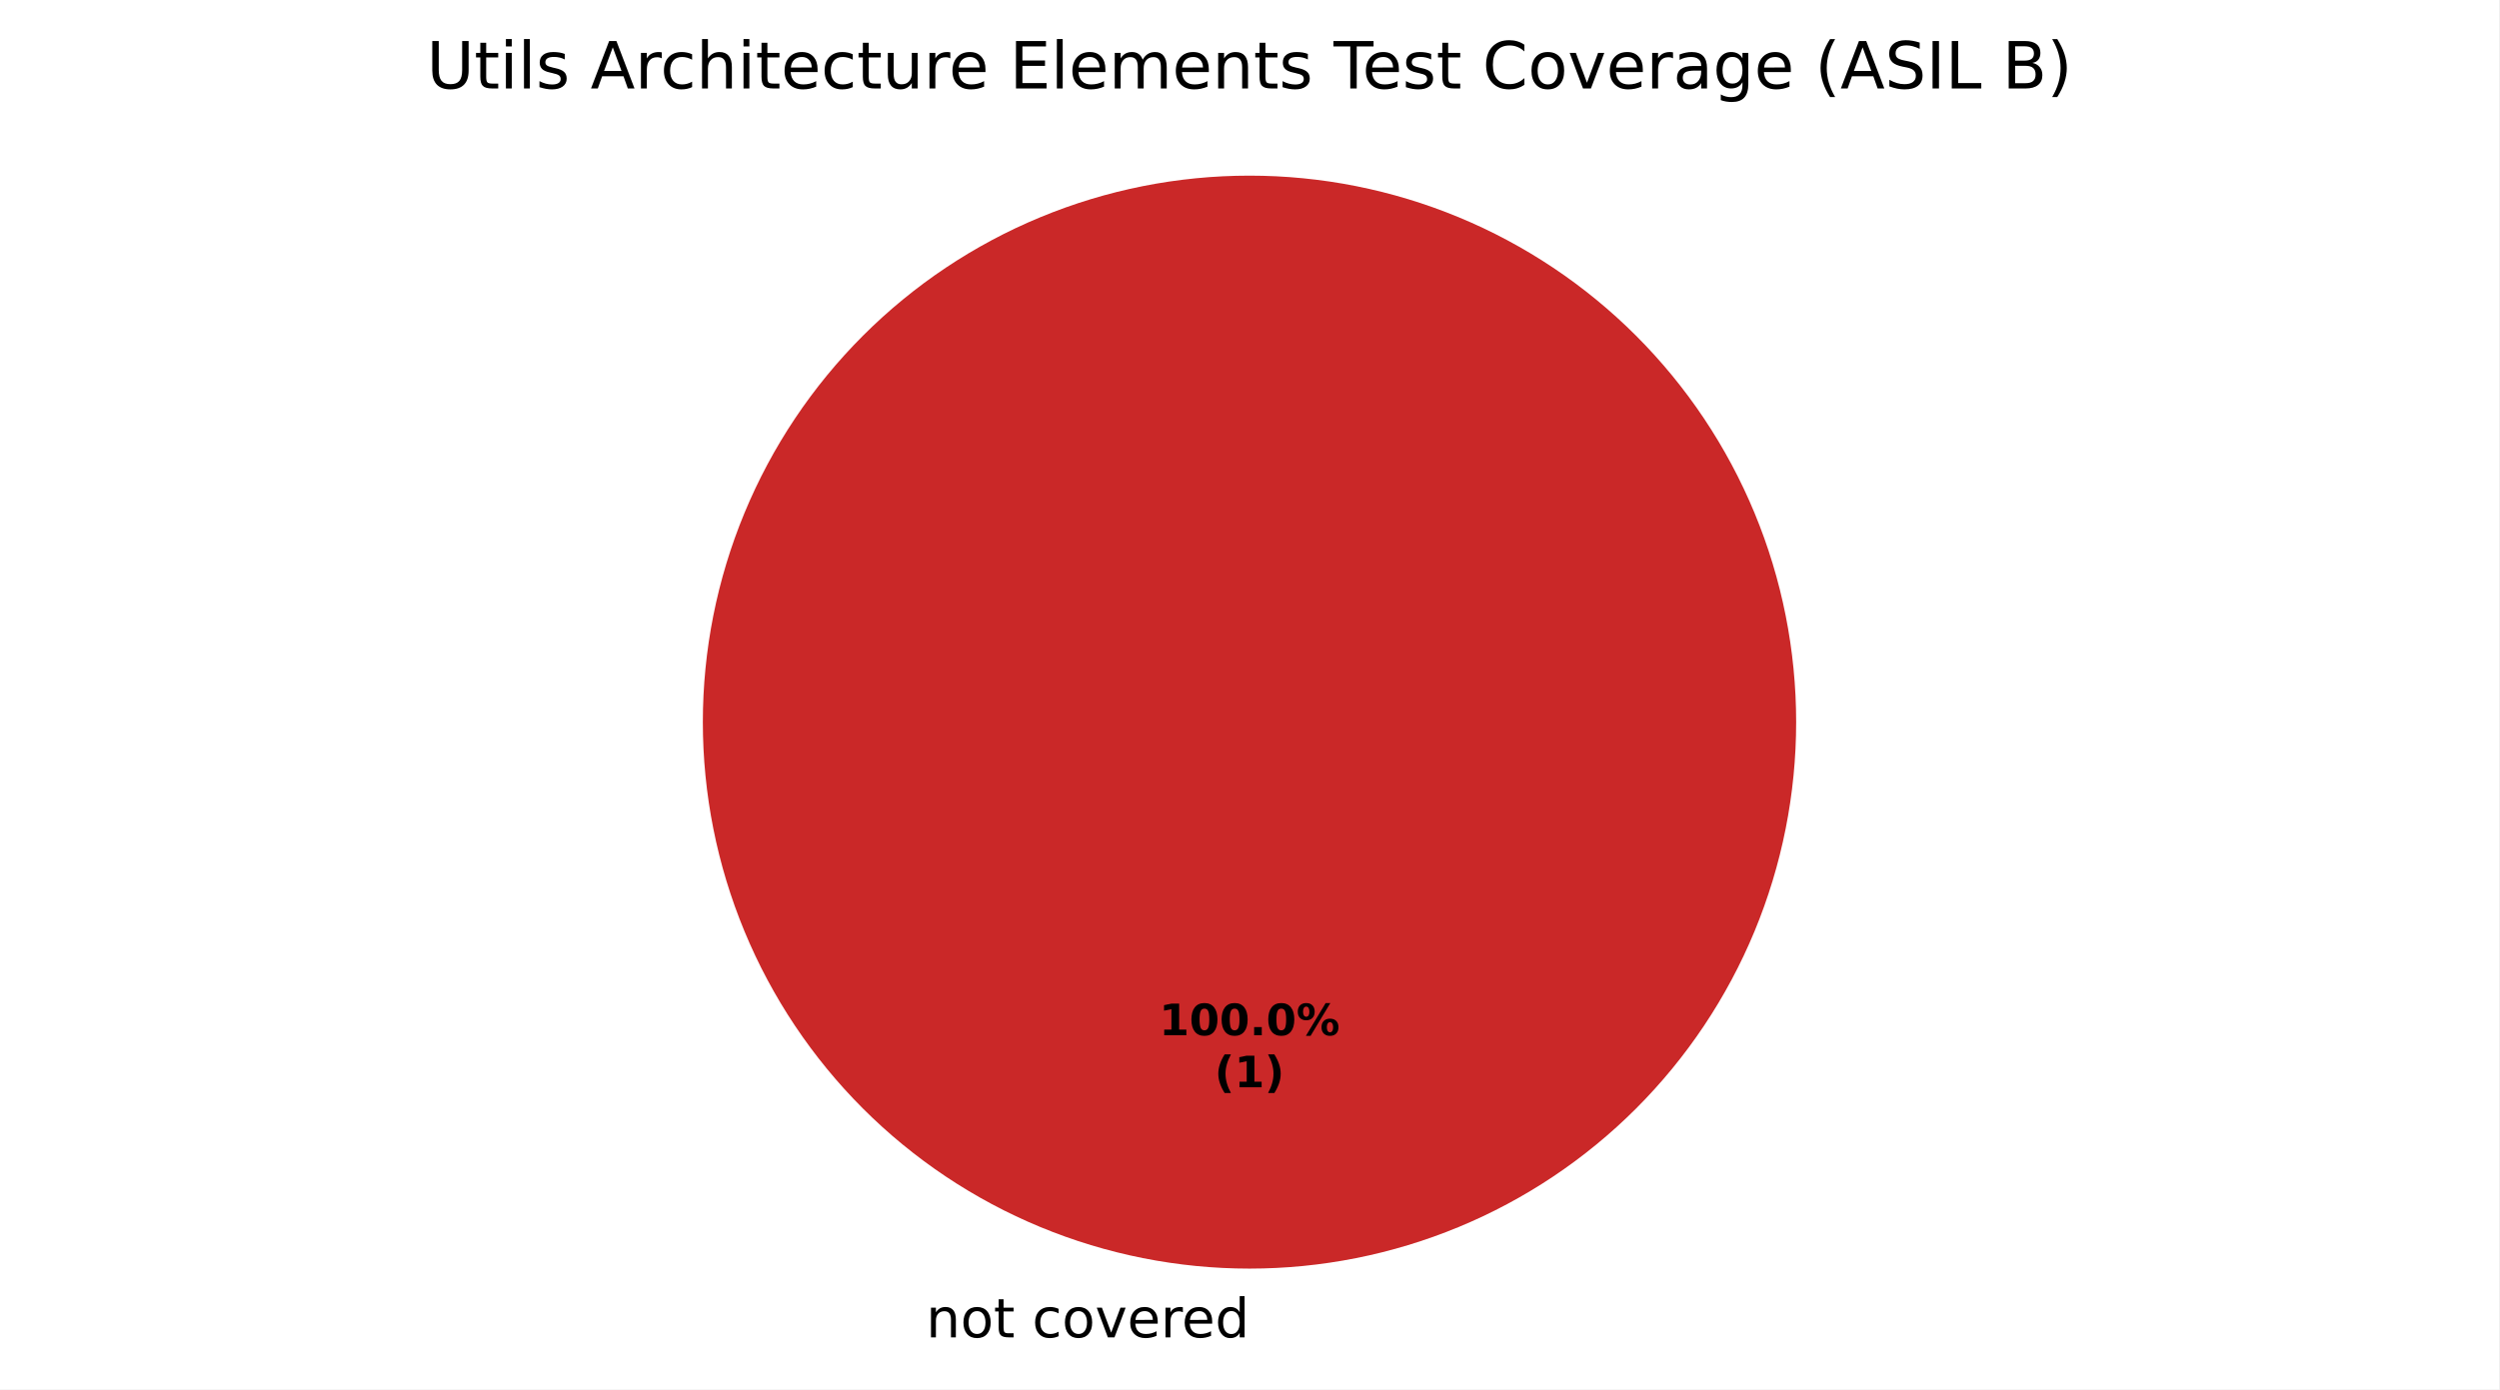
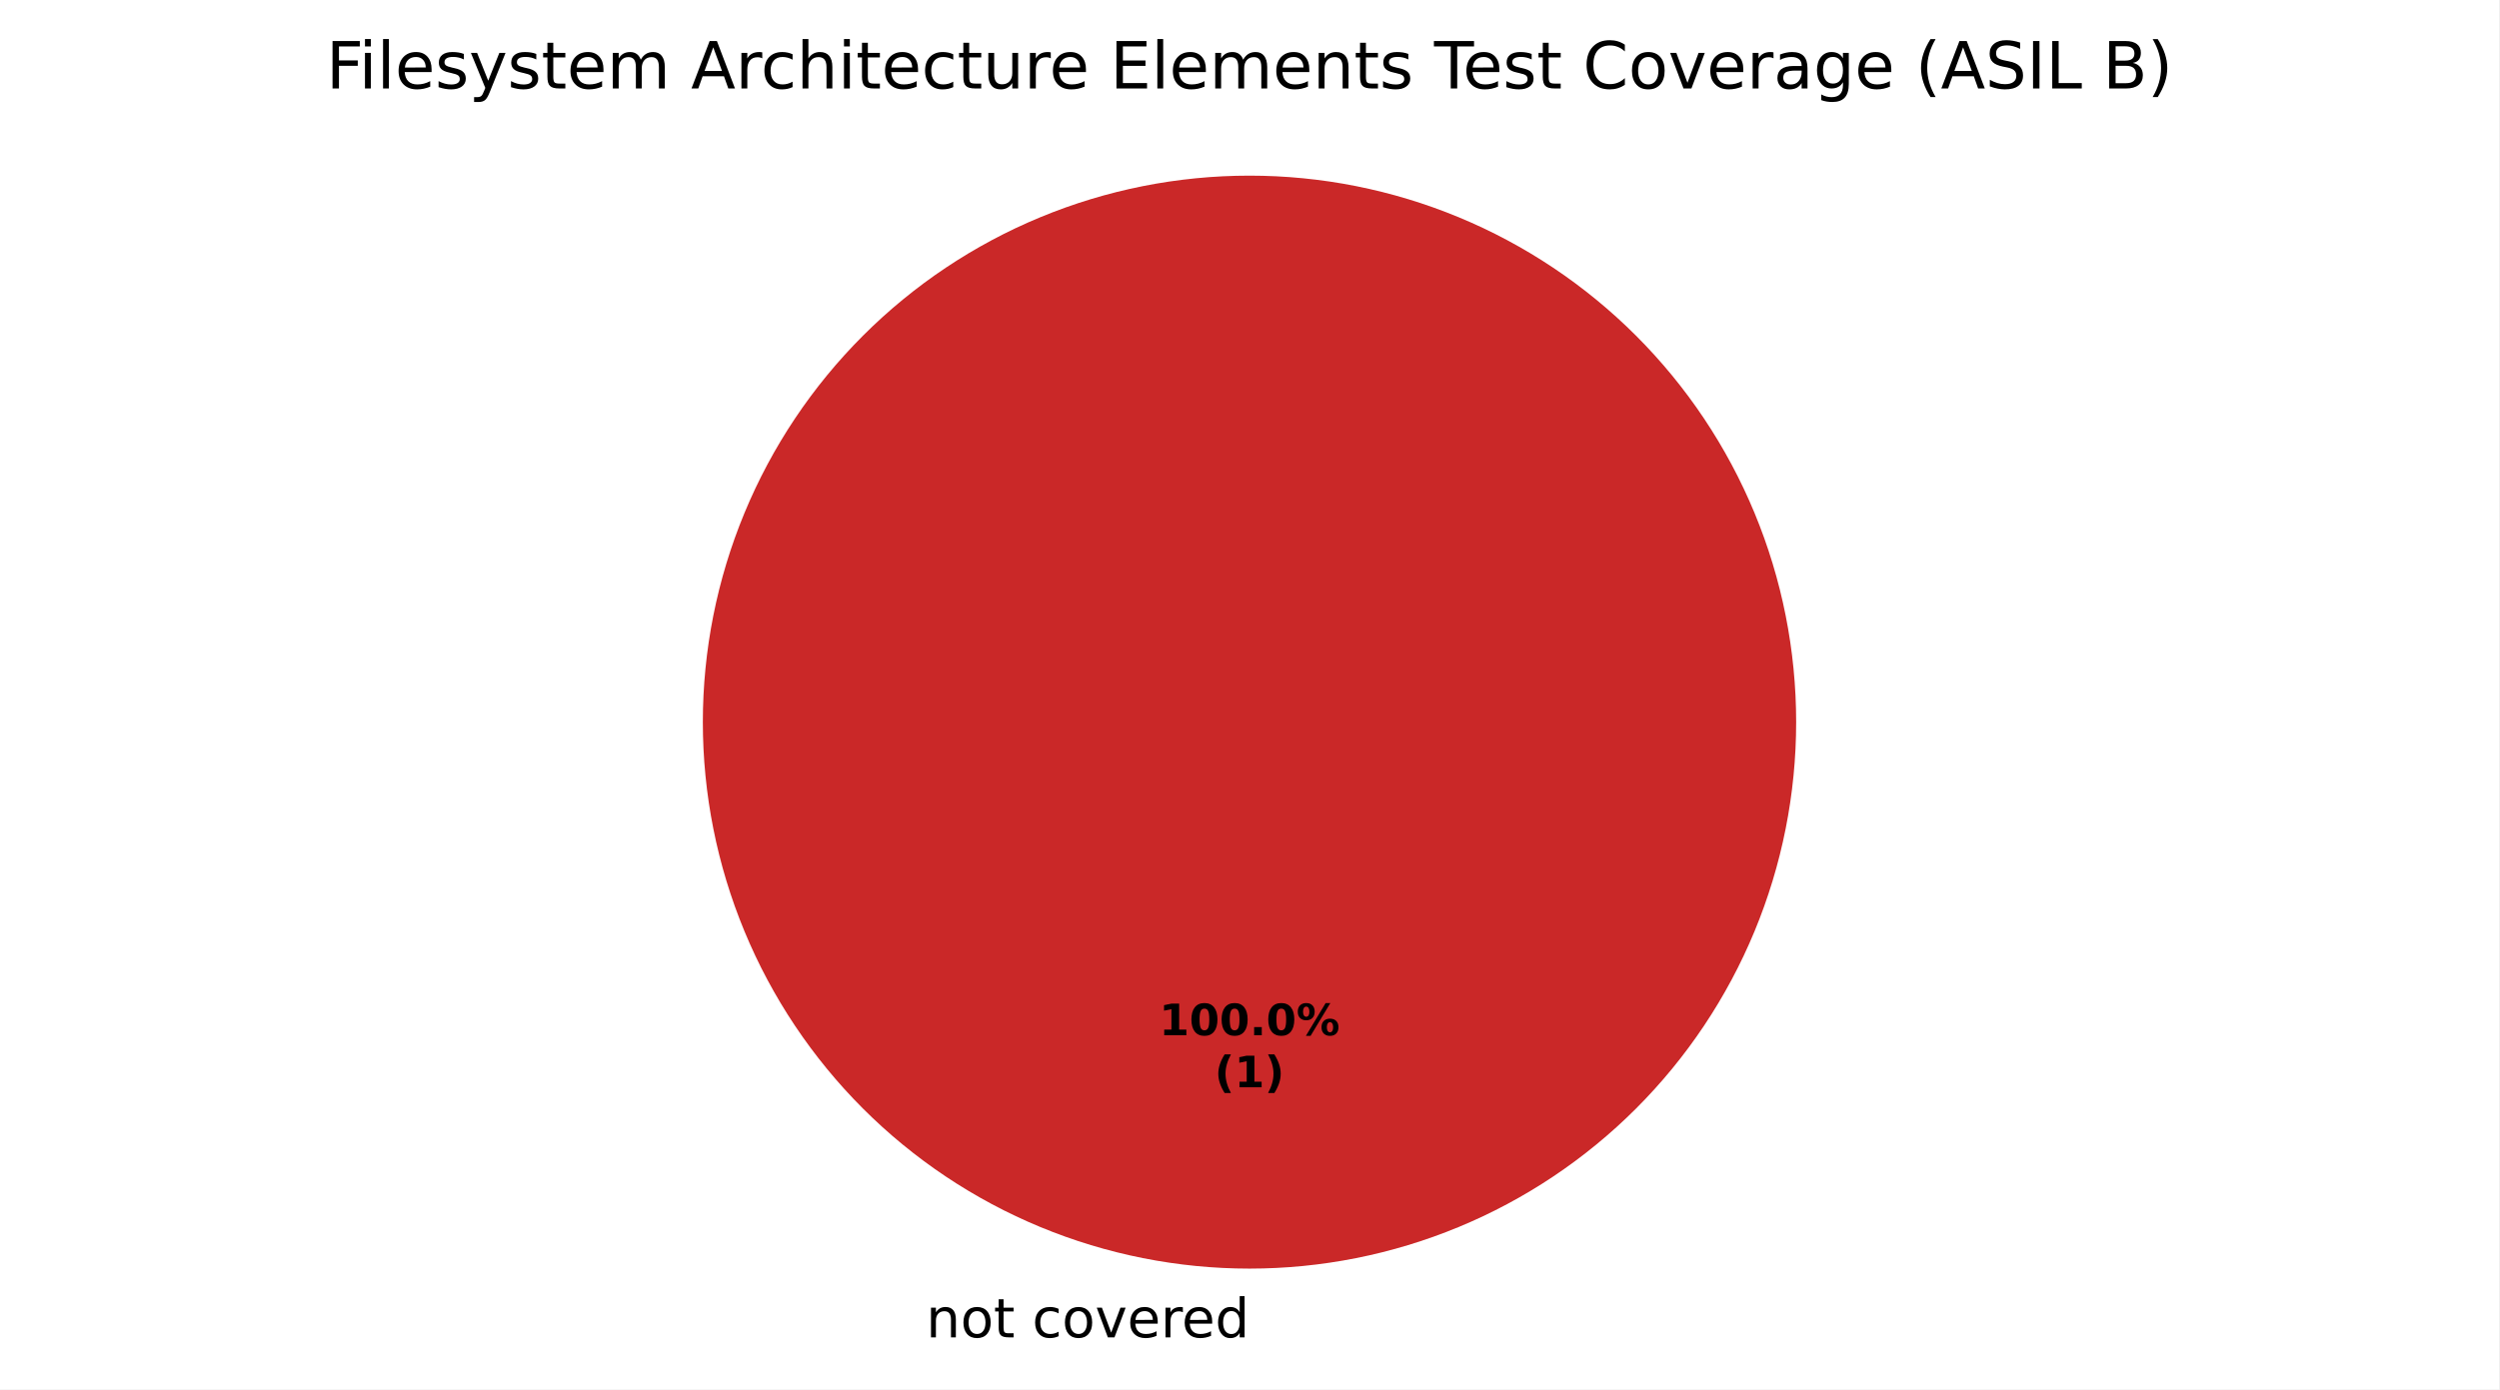
<svg xmlns="http://www.w3.org/2000/svg" xmlns:xlink="http://www.w3.org/1999/xlink" width="460.8pt" height="256.279pt" viewBox="0 0 460.8 256.279" version="1.1">
  <defs>
    <style type="text/css">*{stroke-linejoin: round; stroke-linecap: butt}</style>
  </defs>
  <g id="figure_1">
    <g id="patch_1">
      <path d="M 0 256.279  L 460.8 256.279  L 460.8 0  L 0 0  z " style="fill: #ffffff" />
    </g>
    <g id="axes_1">
      <g id="patch_2">
        <path d="M 230.4 32.398  C 230.4 32.398 230.4 32.398 230.4 32.398  L 230.4 133.198  z " style="fill: #37a12d" />
      </g>
      <g id="patch_3">
        <path d="M 230.4 32.398  C 230.4 32.398 230.4 32.398 230.4 32.398  L 230.4 133.198  z " style="fill: #f0a500" />
      </g>
      <g id="patch_4">
        <path d="M 331.2 133.198  C 331.2 119.961 328.593 106.853 323.527 94.624  C 318.462 82.394 311.036 71.282 301.676 61.922  C 292.316 52.562 281.204 45.137 268.974 40.071  C 256.745 35.006 243.637 32.398 230.4 32.398  C 217.163 32.398 204.055 35.006 191.826 40.071  C 179.596 45.137 168.484 52.562 159.124 61.922  C 149.764 71.282 142.338 82.394 137.273 94.624  C 132.207 106.853 129.6 119.961 129.6 133.198  C 129.6 146.435 132.207 159.543 137.273 171.773  C 142.338 184.002 149.764 195.115 159.124 204.474  C 168.484 213.834 179.596 221.26 191.826 226.325  C 204.055 231.391 217.163 233.998 230.4 233.998  C 243.637 233.998 256.745 231.391 268.974 226.325  C 281.204 221.26 292.316 213.834 301.676 204.474  C 311.036 195.115 318.462 184.002 323.527 171.773  C 328.593 159.543 331.2 146.435 331.2 133.198  M 230.4 133.198  z " style="fill: #ca2828" />
      </g>
      <g id="matplotlib.axis_1" />
      <g id="matplotlib.axis_2" />
      <g id="text_1">
        <g transform="translate(167.5859 246.6762) scale(0.1 -0.1)">
          <defs>
            <path id="DejaVuSans-3" transform="scale(0.015625)" />
            <path id="DejaVuSans-51" d="M 3513 2113  L 3513 0  L 2938 0  L 2938 2094  Q 2938 2591 2744 2837  Q 2550 3084 2163 3084  Q 1697 3084 1428 2787  Q 1159 2491 1159 1978  L 1159 0  L 581 0  L 581 3500  L 1159 3500  L 1159 2956  Q 1366 3272 1645 3428  Q 1925 3584 2291 3584  Q 2894 3584 3203 3211  Q 3513 2838 3513 2113  z " transform="scale(0.015625)" />
            <path id="DejaVuSans-52" d="M 1959 3097  Q 1497 3097 1228 2736  Q 959 2375 959 1747  Q 959 1119 1226 758  Q 1494 397 1959 397  Q 2419 397 2687 759  Q 2956 1122 2956 1747  Q 2956 2369 2687 2733  Q 2419 3097 1959 3097  z M 1959 3584  Q 2709 3584 3137 3096  Q 3566 2609 3566 1747  Q 3566 888 3137 398  Q 2709 -91 1959 -91  Q 1206 -91 779 398  Q 353 888 353 1747  Q 353 2609 779 3096  Q 1206 3584 1959 3584  z " transform="scale(0.015625)" />
            <path id="DejaVuSans-57" d="M 1172 4494  L 1172 3500  L 2356 3500  L 2356 3053  L 1172 3053  L 1172 1153  Q 1172 725 1289 603  Q 1406 481 1766 481  L 2356 481  L 2356 0  L 1766 0  Q 1100 0 847 248  Q 594 497 594 1153  L 594 3053  L 172 3053  L 172 3500  L 594 3500  L 594 4494  L 1172 4494  z " transform="scale(0.015625)" />
            <path id="DejaVuSans-46" d="M 3122 3366  L 3122 2828  Q 2878 2963 2633 3030  Q 2388 3097 2138 3097  Q 1578 3097 1268 2742  Q 959 2388 959 1747  Q 959 1106 1268 751  Q 1578 397 2138 397  Q 2388 397 2633 464  Q 2878 531 3122 666  L 3122 134  Q 2881 22 2623 -34  Q 2366 -91 2075 -91  Q 1284 -91 818 406  Q 353 903 353 1747  Q 353 2603 823 3093  Q 1294 3584 2113 3584  Q 2378 3584 2631 3529  Q 2884 3475 3122 3366  z " transform="scale(0.015625)" />
            <path id="DejaVuSans-59" d="M 191 3500  L 800 3500  L 1894 563  L 2988 3500  L 3597 3500  L 2284 0  L 1503 0  L 191 3500  z " transform="scale(0.015625)" />
            <path id="DejaVuSans-48" d="M 3597 1894  L 3597 1613  L 953 1613  Q 991 1019 1311 708  Q 1631 397 2203 397  Q 2534 397 2845 478  Q 3156 559 3463 722  L 3463 178  Q 3153 47 2828 -22  Q 2503 -91 2169 -91  Q 1331 -91 842 396  Q 353 884 353 1716  Q 353 2575 817 3079  Q 1281 3584 2069 3584  Q 2775 3584 3186 3129  Q 3597 2675 3597 1894  z M 3022 2063  Q 3016 2534 2758 2815  Q 2500 3097 2075 3097  Q 1594 3097 1305 2825  Q 1016 2553 972 2059  L 3022 2063  z " transform="scale(0.015625)" />
            <path id="DejaVuSans-55" d="M 2631 2963  Q 2534 3019 2420 3045  Q 2306 3072 2169 3072  Q 1681 3072 1420 2755  Q 1159 2438 1159 1844  L 1159 0  L 581 0  L 581 3500  L 1159 3500  L 1159 2956  Q 1341 3275 1631 3429  Q 1922 3584 2338 3584  Q 2397 3584 2469 3576  Q 2541 3569 2628 3553  L 2631 2963  z " transform="scale(0.015625)" />
            <path id="DejaVuSans-47" d="M 2906 2969  L 2906 4863  L 3481 4863  L 3481 0  L 2906 0  L 2906 525  Q 2725 213 2448 61  Q 2172 -91 1784 -91  Q 1150 -91 751 415  Q 353 922 353 1747  Q 353 2572 751 3078  Q 1150 3584 1784 3584  Q 2172 3584 2448 3432  Q 2725 3281 2906 2969  z M 947 1747  Q 947 1113 1208 752  Q 1469 391 1925 391  Q 2381 391 2643 752  Q 2906 1113 2906 1747  Q 2906 2381 2643 2742  Q 2381 3103 1925 3103  Q 1469 3103 1208 2742  Q 947 2381 947 1747  z " transform="scale(0.015625)" />
          </defs>
          <use xlink:href="#DejaVuSans-3" />
          <use xlink:href="#DejaVuSans-51" transform="translate(31.78125 0)" />
          <use xlink:href="#DejaVuSans-52" transform="translate(95.15625 0)" />
          <use xlink:href="#DejaVuSans-57" transform="translate(156.3438 0)" />
          <use xlink:href="#DejaVuSans-3" transform="translate(195.5469 0)" />
          <use xlink:href="#DejaVuSans-46" transform="translate(227.3281 0)" />
          <use xlink:href="#DejaVuSans-52" transform="translate(282.3125 0)" />
          <use xlink:href="#DejaVuSans-59" transform="translate(343.5 0)" />
          <use xlink:href="#DejaVuSans-48" transform="translate(402.6875 0)" />
          <use xlink:href="#DejaVuSans-55" transform="translate(464.2188 0)" />
          <use xlink:href="#DejaVuSans-48" transform="translate(503.125 0)" />
          <use xlink:href="#DejaVuSans-47" transform="translate(564.6562 0)" />
        </g>
      </g>
      <g id="text_2">
        <g transform="translate(213.74 190.9555) scale(0.08 -0.08)">
          <defs>
            <path id="DejaVuSans-Bold-14" d="M 750 831  L 1813 831  L 1813 3847  L 722 3622  L 722 4441  L 1806 4666  L 2950 4666  L 2950 831  L 4013 831  L 4013 0  L 750 0  L 750 831  z " transform="scale(0.015625)" />
            <path id="DejaVuSans-Bold-13" d="M 2944 2338  Q 2944 3213 2780 3570  Q 2616 3928 2228 3928  Q 1841 3928 1675 3570  Q 1509 3213 1509 2338  Q 1509 1453 1675 1090  Q 1841 728 2228 728  Q 2613 728 2778 1090  Q 2944 1453 2944 2338  z M 4147 2328  Q 4147 1169 3647 539  Q 3147 -91 2228 -91  Q 1306 -91 806 539  Q 306 1169 306 2328  Q 306 3491 806 4120  Q 1306 4750 2228 4750  Q 3147 4750 3647 4120  Q 4147 3491 4147 2328  z " transform="scale(0.015625)" />
            <path id="DejaVuSans-Bold-11" d="M 653 1209  L 1778 1209  L 1778 0  L 653 0  L 653 1209  z " transform="scale(0.015625)" />
            <path id="DejaVuSans-Bold-8" d="M 4959 1925  Q 4738 1925 4616 1733  Q 4494 1541 4494 1184  Q 4494 825 4614 633  Q 4734 441 4959 441  Q 5184 441 5303 633  Q 5422 825 5422 1184  Q 5422 1541 5301 1733  Q 5181 1925 4959 1925  z M 4959 2450  Q 5541 2450 5875 2112  Q 6209 1775 6209 1184  Q 6209 594 5875 251  Q 5541 -91 4959 -91  Q 4378 -91 4042 251  Q 3706 594 3706 1184  Q 3706 1772 4042 2111  Q 4378 2450 4959 2450  z M 2094 -91  L 1403 -91  L 4319 4750  L 5013 4750  L 2094 -91  z M 1453 4750  Q 2034 4750 2367 4411  Q 2700 4072 2700 3481  Q 2700 2891 2367 2550  Q 2034 2209 1453 2209  Q 872 2209 539 2550  Q 206 2891 206 3481  Q 206 4072 539 4411  Q 872 4750 1453 4750  z M 1453 4225  Q 1228 4225 1106 4031  Q 984 3838 984 3481  Q 984 3122 1106 2926  Q 1228 2731 1453 2731  Q 1678 2731 1798 2926  Q 1919 3122 1919 3481  Q 1919 3838 1797 4031  Q 1675 4225 1453 4225  z " transform="scale(0.015625)" />
          </defs>
          <use xlink:href="#DejaVuSans-Bold-14" />
          <use xlink:href="#DejaVuSans-Bold-13" transform="translate(69.57812 0)" />
          <use xlink:href="#DejaVuSans-Bold-13" transform="translate(139.1562 0)" />
          <use xlink:href="#DejaVuSans-Bold-11" transform="translate(208.7344 0)" />
          <use xlink:href="#DejaVuSans-Bold-13" transform="translate(246.7188 0)" />
          <use xlink:href="#DejaVuSans-Bold-8" transform="translate(316.2969 0)" />
        </g>
        <g transform="translate(223.9606 200.557) scale(0.08 -0.08)">
          <defs>
            <path id="DejaVuSans-Bold-b" d="M 2413 -844  L 1484 -844  Q 1006 -72 778 623  Q 550 1319 550 2003  Q 550 2688 779 3389  Q 1009 4091 1484 4856  L 2413 4856  Q 2013 4116 1813 3408  Q 1613 2700 1613 2009  Q 1613 1319 1811 609  Q 2009 -100 2413 -844  z " transform="scale(0.015625)" />
            <path id="DejaVuSans-Bold-c" d="M 513 -844  Q 913 -100 1113 609  Q 1313 1319 1313 2009  Q 1313 2700 1113 3408  Q 913 4116 513 4856  L 1441 4856  Q 1916 4091 2145 3389  Q 2375 2688 2375 2003  Q 2375 1319 2147 623  Q 1919 -72 1441 -844  L 513 -844  z " transform="scale(0.015625)" />
          </defs>
          <use xlink:href="#DejaVuSans-Bold-b" />
          <use xlink:href="#DejaVuSans-Bold-14" transform="translate(45.70312 0)" />
          <use xlink:href="#DejaVuSans-Bold-c" transform="translate(115.2812 0)" />
        </g>
      </g>
      <g id="text_3">
-         <g transform="translate(78.66938 16.31812) scale(0.12 -0.12)">
+         <g transform="translate(60.14156 16.31812) scale(0.12 -0.12)">
          <defs>
-             <path id="DejaVuSans-38" d="M 556 4666  L 1191 4666  L 1191 1831  Q 1191 1081 1462 751  Q 1734 422 2344 422  Q 2950 422 3222 751  Q 3494 1081 3494 1831  L 3494 4666  L 4128 4666  L 4128 1753  Q 4128 841 3676 375  Q 3225 -91 2344 -91  Q 1459 -91 1007 375  Q 556 841 556 1753  L 556 4666  z " transform="scale(0.015625)" />
+             <path id="DejaVuSans-29" d="M 628 4666  L 3309 4666  L 3309 4134  L 1259 4134  L 1259 2759  L 3109 2759  L 3109 2228  L 1259 2228  L 1259 0  L 628 0  L 628 4666  z " transform="scale(0.015625)" />
            <path id="DejaVuSans-4c" d="M 603 3500  L 1178 3500  L 1178 0  L 603 0  L 603 3500  z M 603 4863  L 1178 4863  L 1178 4134  L 603 4134  L 603 4863  z " transform="scale(0.015625)" />
            <path id="DejaVuSans-4f" d="M 603 4863  L 1178 4863  L 1178 0  L 603 0  L 603 4863  z " transform="scale(0.015625)" />
            <path id="DejaVuSans-56" d="M 2834 3397  L 2834 2853  Q 2591 2978 2328 3040  Q 2066 3103 1784 3103  Q 1356 3103 1142 2972  Q 928 2841 928 2578  Q 928 2378 1081 2264  Q 1234 2150 1697 2047  L 1894 2003  Q 2506 1872 2764 1633  Q 3022 1394 3022 966  Q 3022 478 2636 193  Q 2250 -91 1575 -91  Q 1294 -91 989 -36  Q 684 19 347 128  L 347 722  Q 666 556 975 473  Q 1284 391 1588 391  Q 1994 391 2212 530  Q 2431 669 2431 922  Q 2431 1156 2273 1281  Q 2116 1406 1581 1522  L 1381 1569  Q 847 1681 609 1914  Q 372 2147 372 2553  Q 372 3047 722 3315  Q 1072 3584 1716 3584  Q 2034 3584 2315 3537  Q 2597 3491 2834 3397  z " transform="scale(0.015625)" />
+             <path id="DejaVuSans-5c" d="M 2059 -325  Q 1816 -950 1584 -1140  Q 1353 -1331 966 -1331  L 506 -1331  L 506 -850  L 844 -850  Q 1081 -850 1212 -737  Q 1344 -625 1503 -206  L 1606 56  L 191 3500  L 800 3500  L 1894 763  L 2988 3500  L 3597 3500  L 2059 -325  z " transform="scale(0.015625)" />
+             <path id="DejaVuSans-50" d="M 3328 2828  Q 3544 3216 3844 3400  Q 4144 3584 4550 3584  Q 5097 3584 5394 3201  Q 5691 2819 5691 2113  L 5691 0  L 5113 0  L 5113 2094  Q 5113 2597 4934 2840  Q 4756 3084 4391 3084  Q 3944 3084 3684 2787  Q 3425 2491 3425 1978  L 3425 0  L 2847 0  L 2847 2094  Q 2847 2600 2669 2842  Q 2491 3084 2119 3084  Q 1678 3084 1418 2786  Q 1159 2488 1159 1978  L 1159 0  L 581 0  L 581 3500  L 1159 3500  L 1159 2956  Q 1356 3278 1631 3431  Q 1906 3584 2284 3584  Q 2666 3584 2933 3390  Q 3200 3197 3328 2828  z " transform="scale(0.015625)" />
            <path id="DejaVuSans-24" d="M 2188 4044  L 1331 1722  L 3047 1722  L 2188 4044  z M 1831 4666  L 2547 4666  L 4325 0  L 3669 0  L 3244 1197  L 1141 1197  L 716 0  L 50 0  L 1831 4666  z " transform="scale(0.015625)" />
            <path id="DejaVuSans-4b" d="M 3513 2113  L 3513 0  L 2938 0  L 2938 2094  Q 2938 2591 2744 2837  Q 2550 3084 2163 3084  Q 1697 3084 1428 2787  Q 1159 2491 1159 1978  L 1159 0  L 581 0  L 581 4863  L 1159 4863  L 1159 2956  Q 1366 3272 1645 3428  Q 1925 3584 2291 3584  Q 2894 3584 3203 3211  Q 3513 2838 3513 2113  z " transform="scale(0.015625)" />
            <path id="DejaVuSans-58" d="M 544 1381  L 544 3500  L 1119 3500  L 1119 1403  Q 1119 906 1312 657  Q 1506 409 1894 409  Q 2359 409 2629 706  Q 2900 1003 2900 1516  L 2900 3500  L 3475 3500  L 3475 0  L 2900 0  L 2900 538  Q 2691 219 2414 64  Q 2138 -91 1772 -91  Q 1169 -91 856 284  Q 544 659 544 1381  z M 1991 3584  L 1991 3584  z " transform="scale(0.015625)" />
            <path id="DejaVuSans-28" d="M 628 4666  L 3578 4666  L 3578 4134  L 1259 4134  L 1259 2753  L 3481 2753  L 3481 2222  L 1259 2222  L 1259 531  L 3634 531  L 3634 0  L 628 0  L 628 4666  z " transform="scale(0.015625)" />
-             <path id="DejaVuSans-50" d="M 3328 2828  Q 3544 3216 3844 3400  Q 4144 3584 4550 3584  Q 5097 3584 5394 3201  Q 5691 2819 5691 2113  L 5691 0  L 5113 0  L 5113 2094  Q 5113 2597 4934 2840  Q 4756 3084 4391 3084  Q 3944 3084 3684 2787  Q 3425 2491 3425 1978  L 3425 0  L 2847 0  L 2847 2094  Q 2847 2600 2669 2842  Q 2491 3084 2119 3084  Q 1678 3084 1418 2786  Q 1159 2488 1159 1978  L 1159 0  L 581 0  L 581 3500  L 1159 3500  L 1159 2956  Q 1356 3278 1631 3431  Q 1906 3584 2284 3584  Q 2666 3584 2933 3390  Q 3200 3197 3328 2828  z " transform="scale(0.015625)" />
            <path id="DejaVuSans-37" d="M -19 4666  L 3928 4666  L 3928 4134  L 2272 4134  L 2272 0  L 1638 0  L 1638 4134  L -19 4134  L -19 4666  z " transform="scale(0.015625)" />
            <path id="DejaVuSans-26" d="M 4122 4306  L 4122 3641  Q 3803 3938 3442 4084  Q 3081 4231 2675 4231  Q 1875 4231 1450 3742  Q 1025 3253 1025 2328  Q 1025 1406 1450 917  Q 1875 428 2675 428  Q 3081 428 3442 575  Q 3803 722 4122 1019  L 4122 359  Q 3791 134 3420 21  Q 3050 -91 2638 -91  Q 1578 -91 968 557  Q 359 1206 359 2328  Q 359 3453 968 4101  Q 1578 4750 2638 4750  Q 3056 4750 3426 4639  Q 3797 4528 4122 4306  z " transform="scale(0.015625)" />
            <path id="DejaVuSans-44" d="M 2194 1759  Q 1497 1759 1228 1600  Q 959 1441 959 1056  Q 959 750 1161 570  Q 1363 391 1709 391  Q 2188 391 2477 730  Q 2766 1069 2766 1631  L 2766 1759  L 2194 1759  z M 3341 1997  L 3341 0  L 2766 0  L 2766 531  Q 2569 213 2275 61  Q 1981 -91 1556 -91  Q 1019 -91 701 211  Q 384 513 384 1019  Q 384 1609 779 1909  Q 1175 2209 1959 2209  L 2766 2209  L 2766 2266  Q 2766 2663 2505 2880  Q 2244 3097 1772 3097  Q 1472 3097 1187 3025  Q 903 2953 641 2809  L 641 3341  Q 956 3463 1253 3523  Q 1550 3584 1831 3584  Q 2591 3584 2966 3190  Q 3341 2797 3341 1997  z " transform="scale(0.015625)" />
            <path id="DejaVuSans-4a" d="M 2906 1791  Q 2906 2416 2648 2759  Q 2391 3103 1925 3103  Q 1463 3103 1205 2759  Q 947 2416 947 1791  Q 947 1169 1205 825  Q 1463 481 1925 481  Q 2391 481 2648 825  Q 2906 1169 2906 1791  z M 3481 434  Q 3481 -459 3084 -895  Q 2688 -1331 1869 -1331  Q 1566 -1331 1297 -1286  Q 1028 -1241 775 -1147  L 775 -588  Q 1028 -725 1275 -790  Q 1522 -856 1778 -856  Q 2344 -856 2625 -561  Q 2906 -266 2906 331  L 2906 616  Q 2728 306 2450 153  Q 2172 0 1784 0  Q 1141 0 747 490  Q 353 981 353 1791  Q 353 2603 747 3093  Q 1141 3584 1784 3584  Q 2172 3584 2450 3431  Q 2728 3278 2906 2969  L 2906 3500  L 3481 3500  L 3481 434  z " transform="scale(0.015625)" />
            <path id="DejaVuSans-b" d="M 1984 4856  Q 1566 4138 1362 3434  Q 1159 2731 1159 2009  Q 1159 1288 1364 580  Q 1569 -128 1984 -844  L 1484 -844  Q 1016 -109 783 600  Q 550 1309 550 2009  Q 550 2706 781 3412  Q 1013 4119 1484 4856  L 1984 4856  z " transform="scale(0.015625)" />
            <path id="DejaVuSans-36" d="M 3425 4513  L 3425 3897  Q 3066 4069 2747 4153  Q 2428 4238 2131 4238  Q 1616 4238 1336 4038  Q 1056 3838 1056 3469  Q 1056 3159 1242 3001  Q 1428 2844 1947 2747  L 2328 2669  Q 3034 2534 3370 2195  Q 3706 1856 3706 1288  Q 3706 609 3251 259  Q 2797 -91 1919 -91  Q 1588 -91 1214 -16  Q 841 59 441 206  L 441 856  Q 825 641 1194 531  Q 1563 422 1919 422  Q 2459 422 2753 634  Q 3047 847 3047 1241  Q 3047 1584 2836 1778  Q 2625 1972 2144 2069  L 1759 2144  Q 1053 2284 737 2584  Q 422 2884 422 3419  Q 422 4038 858 4394  Q 1294 4750 2059 4750  Q 2388 4750 2728 4690  Q 3069 4631 3425 4513  z " transform="scale(0.015625)" />
            <path id="DejaVuSans-2c" d="M 628 4666  L 1259 4666  L 1259 0  L 628 0  L 628 4666  z " transform="scale(0.015625)" />
            <path id="DejaVuSans-2f" d="M 628 4666  L 1259 4666  L 1259 531  L 3531 531  L 3531 0  L 628 0  L 628 4666  z " transform="scale(0.015625)" />
            <path id="DejaVuSans-25" d="M 1259 2228  L 1259 519  L 2272 519  Q 2781 519 3026 730  Q 3272 941 3272 1375  Q 3272 1813 3026 2020  Q 2781 2228 2272 2228  L 1259 2228  z M 1259 4147  L 1259 2741  L 2194 2741  Q 2656 2741 2882 2914  Q 3109 3088 3109 3444  Q 3109 3797 2882 3972  Q 2656 4147 2194 4147  L 1259 4147  z M 628 4666  L 2241 4666  Q 2963 4666 3353 4366  Q 3744 4066 3744 3513  Q 3744 3084 3544 2831  Q 3344 2578 2956 2516  Q 3422 2416 3680 2098  Q 3938 1781 3938 1306  Q 3938 681 3513 340  Q 3088 0 2303 0  L 628 0  L 628 4666  z " transform="scale(0.015625)" />
            <path id="DejaVuSans-c" d="M 513 4856  L 1013 4856  Q 1481 4119 1714 3412  Q 1947 2706 1947 2009  Q 1947 1309 1714 600  Q 1481 -109 1013 -844  L 513 -844  Q 928 -128 1133 580  Q 1338 1288 1338 2009  Q 1338 2731 1133 3434  Q 928 4138 513 4856  z " transform="scale(0.015625)" />
          </defs>
-           <use xlink:href="#DejaVuSans-38" />
-           <use xlink:href="#DejaVuSans-57" transform="translate(73.1875 0)" />
-           <use xlink:href="#DejaVuSans-4c" transform="translate(112.3906 0)" />
-           <use xlink:href="#DejaVuSans-4f" transform="translate(140.1719 0)" />
-           <use xlink:href="#DejaVuSans-56" transform="translate(167.9531 0)" />
-           <use xlink:href="#DejaVuSans-3" transform="translate(220.0469 0)" />
-           <use xlink:href="#DejaVuSans-24" transform="translate(251.8281 0)" />
-           <use xlink:href="#DejaVuSans-55" transform="translate(320.2344 0)" />
-           <use xlink:href="#DejaVuSans-46" transform="translate(359.1406 0)" />
-           <use xlink:href="#DejaVuSans-4b" transform="translate(414.125 0)" />
-           <use xlink:href="#DejaVuSans-4c" transform="translate(477.5 0)" />
-           <use xlink:href="#DejaVuSans-57" transform="translate(505.2812 0)" />
-           <use xlink:href="#DejaVuSans-48" transform="translate(544.4844 0)" />
-           <use xlink:href="#DejaVuSans-46" transform="translate(606.0156 0)" />
-           <use xlink:href="#DejaVuSans-57" transform="translate(661 0)" />
-           <use xlink:href="#DejaVuSans-58" transform="translate(700.2031 0)" />
-           <use xlink:href="#DejaVuSans-55" transform="translate(763.5781 0)" />
-           <use xlink:href="#DejaVuSans-48" transform="translate(802.4844 0)" />
-           <use xlink:href="#DejaVuSans-3" transform="translate(864.0156 0)" />
-           <use xlink:href="#DejaVuSans-28" transform="translate(895.7969 0)" />
-           <use xlink:href="#DejaVuSans-4f" transform="translate(958.9844 0)" />
-           <use xlink:href="#DejaVuSans-48" transform="translate(986.7656 0)" />
-           <use xlink:href="#DejaVuSans-50" transform="translate(1048.297 0)" />
-           <use xlink:href="#DejaVuSans-48" transform="translate(1145.703 0)" />
-           <use xlink:href="#DejaVuSans-51" transform="translate(1207.234 0)" />
-           <use xlink:href="#DejaVuSans-57" transform="translate(1270.609 0)" />
-           <use xlink:href="#DejaVuSans-56" transform="translate(1309.812 0)" />
-           <use xlink:href="#DejaVuSans-3" transform="translate(1361.906 0)" />
-           <use xlink:href="#DejaVuSans-37" transform="translate(1393.688 0)" />
-           <use xlink:href="#DejaVuSans-48" transform="translate(1437.781 0)" />
-           <use xlink:href="#DejaVuSans-56" transform="translate(1499.312 0)" />
-           <use xlink:href="#DejaVuSans-57" transform="translate(1551.406 0)" />
-           <use xlink:href="#DejaVuSans-3" transform="translate(1590.609 0)" />
-           <use xlink:href="#DejaVuSans-26" transform="translate(1622.391 0)" />
-           <use xlink:href="#DejaVuSans-52" transform="translate(1692.219 0)" />
-           <use xlink:href="#DejaVuSans-59" transform="translate(1753.406 0)" />
-           <use xlink:href="#DejaVuSans-48" transform="translate(1812.594 0)" />
-           <use xlink:href="#DejaVuSans-55" transform="translate(1874.125 0)" />
-           <use xlink:href="#DejaVuSans-44" transform="translate(1915.234 0)" />
-           <use xlink:href="#DejaVuSans-4a" transform="translate(1976.516 0)" />
-           <use xlink:href="#DejaVuSans-48" transform="translate(2040 0)" />
-           <use xlink:href="#DejaVuSans-3" transform="translate(2101.531 0)" />
-           <use xlink:href="#DejaVuSans-b" transform="translate(2133.312 0)" />
-           <use xlink:href="#DejaVuSans-24" transform="translate(2172.328 0)" />
-           <use xlink:href="#DejaVuSans-36" transform="translate(2240.734 0)" />
-           <use xlink:href="#DejaVuSans-2c" transform="translate(2304.219 0)" />
-           <use xlink:href="#DejaVuSans-2f" transform="translate(2333.719 0)" />
-           <use xlink:href="#DejaVuSans-3" transform="translate(2389.438 0)" />
-           <use xlink:href="#DejaVuSans-25" transform="translate(2421.219 0)" />
-           <use xlink:href="#DejaVuSans-c" transform="translate(2489.828 0)" />
+           <use xlink:href="#DejaVuSans-29" />
+           <use xlink:href="#DejaVuSans-4c" transform="translate(50.23438 0)" />
+           <use xlink:href="#DejaVuSans-4f" transform="translate(78.01562 0)" />
+           <use xlink:href="#DejaVuSans-48" transform="translate(105.7969 0)" />
+           <use xlink:href="#DejaVuSans-56" transform="translate(167.3281 0)" />
+           <use xlink:href="#DejaVuSans-5c" transform="translate(219.4219 0)" />
+           <use xlink:href="#DejaVuSans-56" transform="translate(278.6094 0)" />
+           <use xlink:href="#DejaVuSans-57" transform="translate(330.7031 0)" />
+           <use xlink:href="#DejaVuSans-48" transform="translate(369.9062 0)" />
+           <use xlink:href="#DejaVuSans-50" transform="translate(431.4375 0)" />
+           <use xlink:href="#DejaVuSans-3" transform="translate(528.8438 0)" />
+           <use xlink:href="#DejaVuSans-24" transform="translate(560.625 0)" />
+           <use xlink:href="#DejaVuSans-55" transform="translate(629.0312 0)" />
+           <use xlink:href="#DejaVuSans-46" transform="translate(667.9375 0)" />
+           <use xlink:href="#DejaVuSans-4b" transform="translate(722.9219 0)" />
+           <use xlink:href="#DejaVuSans-4c" transform="translate(786.2969 0)" />
+           <use xlink:href="#DejaVuSans-57" transform="translate(814.0781 0)" />
+           <use xlink:href="#DejaVuSans-48" transform="translate(853.2812 0)" />
+           <use xlink:href="#DejaVuSans-46" transform="translate(914.8125 0)" />
+           <use xlink:href="#DejaVuSans-57" transform="translate(969.7969 0)" />
+           <use xlink:href="#DejaVuSans-58" transform="translate(1009 0)" />
+           <use xlink:href="#DejaVuSans-55" transform="translate(1072.375 0)" />
+           <use xlink:href="#DejaVuSans-48" transform="translate(1111.281 0)" />
+           <use xlink:href="#DejaVuSans-3" transform="translate(1172.812 0)" />
+           <use xlink:href="#DejaVuSans-28" transform="translate(1204.594 0)" />
+           <use xlink:href="#DejaVuSans-4f" transform="translate(1267.781 0)" />
+           <use xlink:href="#DejaVuSans-48" transform="translate(1295.562 0)" />
+           <use xlink:href="#DejaVuSans-50" transform="translate(1357.094 0)" />
+           <use xlink:href="#DejaVuSans-48" transform="translate(1454.5 0)" />
+           <use xlink:href="#DejaVuSans-51" transform="translate(1516.031 0)" />
+           <use xlink:href="#DejaVuSans-57" transform="translate(1579.406 0)" />
+           <use xlink:href="#DejaVuSans-56" transform="translate(1618.609 0)" />
+           <use xlink:href="#DejaVuSans-3" transform="translate(1670.703 0)" />
+           <use xlink:href="#DejaVuSans-37" transform="translate(1702.484 0)" />
+           <use xlink:href="#DejaVuSans-48" transform="translate(1746.578 0)" />
+           <use xlink:href="#DejaVuSans-56" transform="translate(1808.109 0)" />
+           <use xlink:href="#DejaVuSans-57" transform="translate(1860.203 0)" />
+           <use xlink:href="#DejaVuSans-3" transform="translate(1899.406 0)" />
+           <use xlink:href="#DejaVuSans-26" transform="translate(1931.188 0)" />
+           <use xlink:href="#DejaVuSans-52" transform="translate(2001.016 0)" />
+           <use xlink:href="#DejaVuSans-59" transform="translate(2062.203 0)" />
+           <use xlink:href="#DejaVuSans-48" transform="translate(2121.391 0)" />
+           <use xlink:href="#DejaVuSans-55" transform="translate(2182.922 0)" />
+           <use xlink:href="#DejaVuSans-44" transform="translate(2224.031 0)" />
+           <use xlink:href="#DejaVuSans-4a" transform="translate(2285.312 0)" />
+           <use xlink:href="#DejaVuSans-48" transform="translate(2348.797 0)" />
+           <use xlink:href="#DejaVuSans-3" transform="translate(2410.328 0)" />
+           <use xlink:href="#DejaVuSans-b" transform="translate(2442.109 0)" />
+           <use xlink:href="#DejaVuSans-24" transform="translate(2481.125 0)" />
+           <use xlink:href="#DejaVuSans-36" transform="translate(2549.531 0)" />
+           <use xlink:href="#DejaVuSans-2c" transform="translate(2613.016 0)" />
+           <use xlink:href="#DejaVuSans-2f" transform="translate(2642.516 0)" />
+           <use xlink:href="#DejaVuSans-3" transform="translate(2698.234 0)" />
+           <use xlink:href="#DejaVuSans-25" transform="translate(2730.016 0)" />
+           <use xlink:href="#DejaVuSans-c" transform="translate(2798.625 0)" />
        </g>
      </g>
    </g>
  </g>
</svg>
